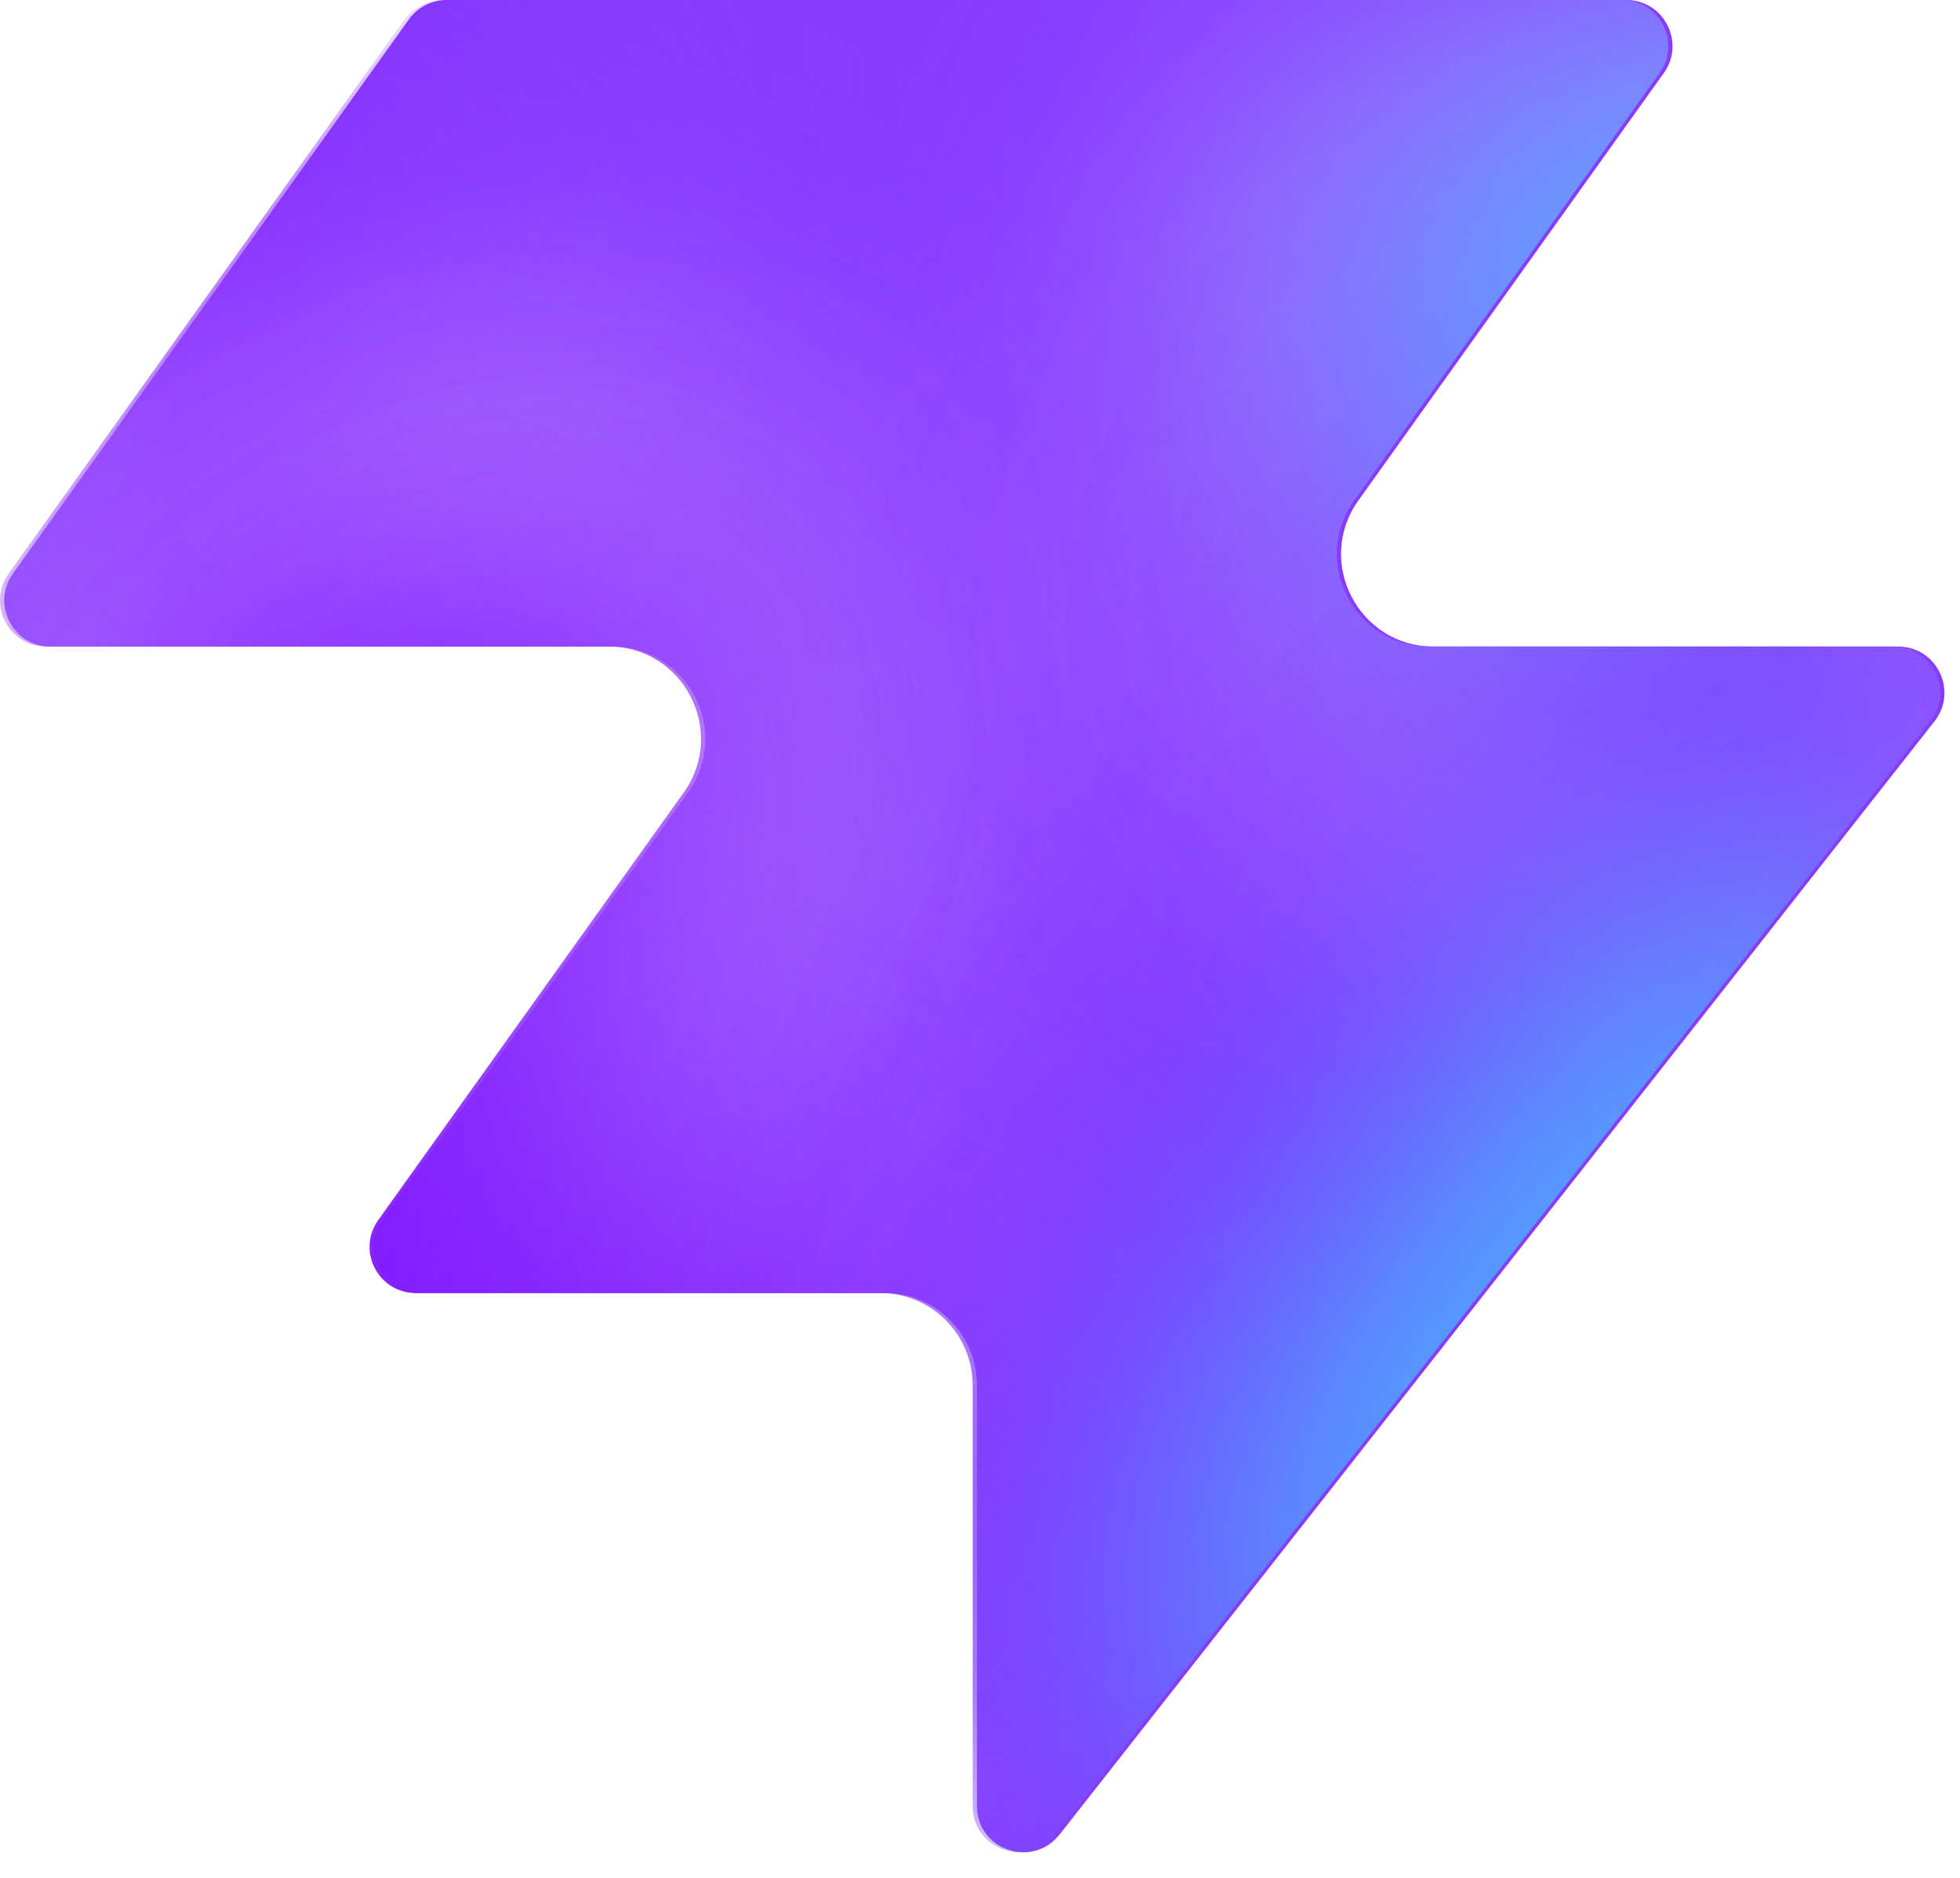
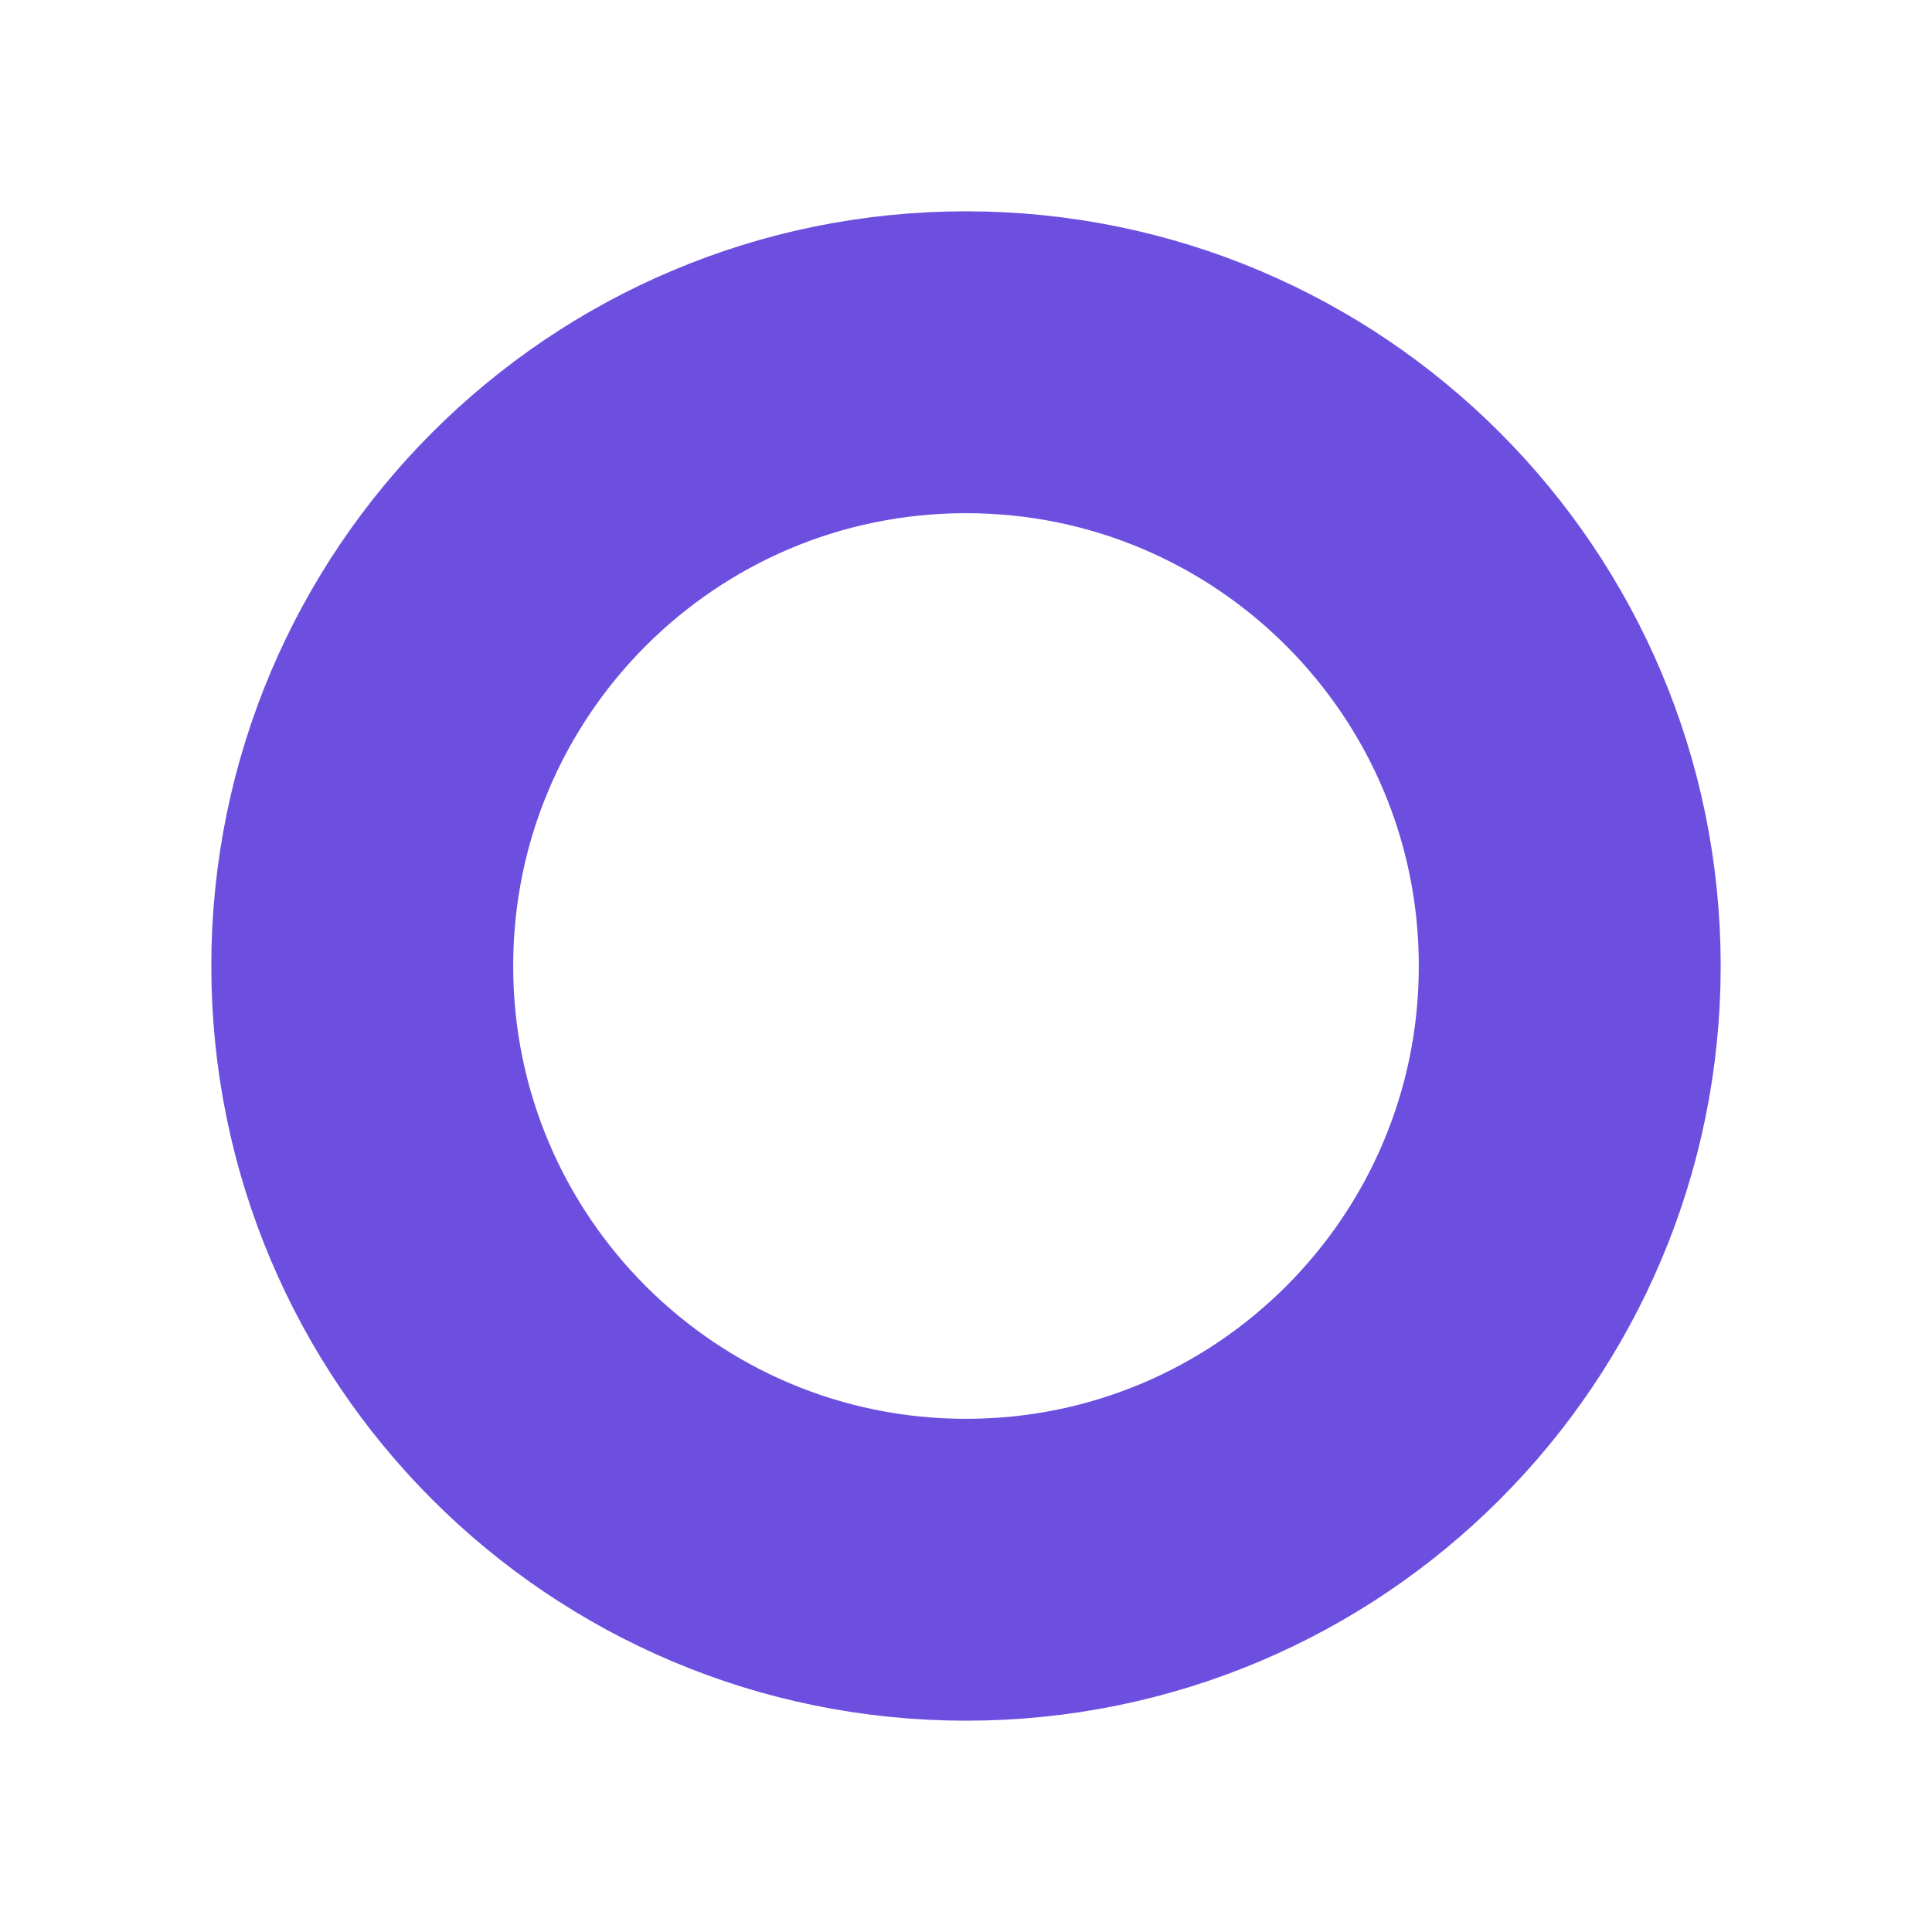
- <svg xmlns="http://www.w3.org/2000/svg" width="48" height="46" fill="none" viewBox="0 0 48 46">
-   <path fill="#863bff" d="M25.946 44.938c-.664.845-2.021.375-2.021-.698V33.937a2.26 2.26 0 0 0-2.262-2.262H10.287c-.92 0-1.456-1.04-.92-1.788l7.48-10.471c1.07-1.497 0-3.578-1.842-3.578H1.237c-.92 0-1.456-1.04-.92-1.788L10.013.474c.214-.297.556-.474.92-.474h28.894c.92 0 1.456 1.04.92 1.788l-7.48 10.471c-1.07 1.498 0 3.579 1.842 3.579h11.377c.943 0 1.473 1.088.89 1.83L25.947 44.94z" style="fill:#863bff;fill:color(display-p3 .525 .23 1);fill-opacity:1" />
-   <mask id="a" width="48" height="46" x="0" y="0" maskUnits="userSpaceOnUse" style="mask-type:alpha">
-     <path fill="#000" d="M25.842 44.938c-.664.844-2.021.375-2.021-.698V33.937a2.26 2.26 0 0 0-2.262-2.262H10.183c-.92 0-1.456-1.04-.92-1.788l7.48-10.471c1.07-1.498 0-3.579-1.842-3.579H1.133c-.92 0-1.456-1.04-.92-1.787L9.91.473c.214-.297.556-.474.92-.474h28.894c.92 0 1.456 1.04.92 1.788l-7.48 10.471c-1.07 1.498 0 3.578 1.842 3.578h11.377c.943 0 1.473 1.088.89 1.832L25.843 44.94z" style="fill:#000;fill-opacity:1" />
-   </mask>
-   <g mask="url(#a)">
-     <g filter="url(#b)">
-       <ellipse cx="5.508" cy="14.704" fill="#ede6ff" rx="5.508" ry="14.704" style="fill:#ede6ff;fill:color(display-p3 .927 .903 1);fill-opacity:1" transform="matrix(.00324 1 1 -.00324 -4.47 31.516)" />
-     </g>
-     <g filter="url(#c)">
-       <ellipse cx="10.399" cy="29.851" fill="#ede6ff" rx="10.399" ry="29.851" style="fill:#ede6ff;fill:color(display-p3 .927 .903 1);fill-opacity:1" transform="matrix(.00324 1 1 -.00324 -39.328 7.883)" />
-     </g>
-     <g filter="url(#d)">
-       <ellipse cx="5.508" cy="30.487" fill="#7e14ff" rx="5.508" ry="30.487" style="fill:#7e14ff;fill:color(display-p3 .492 .077 1);fill-opacity:1" transform="rotate(89.814 -25.913 -14.639)scale(1 -1)" />
-     </g>
-     <g filter="url(#e)">
-       <ellipse cx="5.508" cy="30.599" fill="#7e14ff" rx="5.508" ry="30.599" style="fill:#7e14ff;fill:color(display-p3 .492 .077 1);fill-opacity:1" transform="rotate(89.814 -32.644 -3.334)scale(1 -1)" />
-     </g>
-     <g filter="url(#f)">
-       <ellipse cx="5.508" cy="30.599" fill="#7e14ff" rx="5.508" ry="30.599" style="fill:#7e14ff;fill:color(display-p3 .492 .077 1);fill-opacity:1" transform="matrix(.00324 1 1 -.00324 -34.34 30.47)" />
-     </g>
-     <g filter="url(#g)">
-       <ellipse cx="14.072" cy="22.078" fill="#ede6ff" rx="14.072" ry="22.078" style="fill:#ede6ff;fill:color(display-p3 .927 .903 1);fill-opacity:1" transform="rotate(93.35 24.506 48.493)scale(-1 1)" />
-     </g>
-     <g filter="url(#h)">
-       <ellipse cx="3.47" cy="21.501" fill="#7e14ff" rx="3.47" ry="21.501" style="fill:#7e14ff;fill:color(display-p3 .492 .077 1);fill-opacity:1" transform="rotate(89.009 28.708 47.59)scale(-1 1)" />
-     </g>
-     <g filter="url(#i)">
-       <ellipse cx="3.47" cy="21.501" fill="#7e14ff" rx="3.47" ry="21.501" style="fill:#7e14ff;fill:color(display-p3 .492 .077 1);fill-opacity:1" transform="rotate(89.009 28.708 47.59)scale(-1 1)" />
-     </g>
-     <g filter="url(#j)">
-       <ellipse cx=".387" cy="8.972" fill="#7e14ff" rx="4.407" ry="29.108" style="fill:#7e14ff;fill:color(display-p3 .492 .077 1);fill-opacity:1" transform="rotate(39.51 .387 8.972)" />
-     </g>
-     <g filter="url(#k)">
-       <ellipse cx="47.523" cy="-6.092" fill="#7e14ff" rx="4.407" ry="29.108" style="fill:#7e14ff;fill:color(display-p3 .492 .077 1);fill-opacity:1" transform="rotate(37.892 47.523 -6.092)" />
-     </g>
-     <g filter="url(#l)">
-       <ellipse cx="41.412" cy="6.333" fill="#47bfff" rx="5.971" ry="9.665" style="fill:#47bfff;fill:color(display-p3 .28 .748 1);fill-opacity:1" transform="rotate(37.892 41.412 6.333)" />
-     </g>
-     <g filter="url(#m)">
-       <ellipse cx="-1.879" cy="38.332" fill="#7e14ff" rx="4.407" ry="29.108" style="fill:#7e14ff;fill:color(display-p3 .492 .077 1);fill-opacity:1" transform="rotate(37.892 -1.88 38.332)" />
-     </g>
-     <g filter="url(#n)">
-       <ellipse cx="-1.879" cy="38.332" fill="#7e14ff" rx="4.407" ry="29.108" style="fill:#7e14ff;fill:color(display-p3 .492 .077 1);fill-opacity:1" transform="rotate(37.892 -1.88 38.332)" />
-     </g>
-     <g filter="url(#o)">
-       <ellipse cx="35.651" cy="29.907" fill="#7e14ff" rx="4.407" ry="29.108" style="fill:#7e14ff;fill:color(display-p3 .492 .077 1);fill-opacity:1" transform="rotate(37.892 35.651 29.907)" />
-     </g>
-     <g filter="url(#p)">
-       <ellipse cx="38.418" cy="32.4" fill="#47bfff" rx="5.971" ry="15.297" style="fill:#47bfff;fill:color(display-p3 .28 .748 1);fill-opacity:1" transform="rotate(37.892 38.418 32.4)" />
-     </g>
-   </g>
-   <defs>
-     <filter id="b" width="60.045" height="41.654" x="-19.77" y="16.149" color-interpolation-filters="sRGB" filterUnits="userSpaceOnUse">
-       <feFlood flood-opacity="0" result="BackgroundImageFix" />
-       <feBlend in="SourceGraphic" in2="BackgroundImageFix" result="shape" />
-       <feGaussianBlur result="effect1_foregroundBlur_2002_17158" stdDeviation="7.659" />
-     </filter>
-     <filter id="c" width="90.34" height="51.437" x="-54.613" y="-7.533" color-interpolation-filters="sRGB" filterUnits="userSpaceOnUse">
-       <feFlood flood-opacity="0" result="BackgroundImageFix" />
-       <feBlend in="SourceGraphic" in2="BackgroundImageFix" result="shape" />
-       <feGaussianBlur result="effect1_foregroundBlur_2002_17158" stdDeviation="7.659" />
-     </filter>
-     <filter id="d" width="79.355" height="29.4" x="-49.64" y="2.03" color-interpolation-filters="sRGB" filterUnits="userSpaceOnUse">
-       <feFlood flood-opacity="0" result="BackgroundImageFix" />
-       <feBlend in="SourceGraphic" in2="BackgroundImageFix" result="shape" />
-       <feGaussianBlur result="effect1_foregroundBlur_2002_17158" stdDeviation="4.596" />
-     </filter>
-     <filter id="e" width="79.579" height="29.4" x="-45.045" y="20.029" color-interpolation-filters="sRGB" filterUnits="userSpaceOnUse">
-       <feFlood flood-opacity="0" result="BackgroundImageFix" />
-       <feBlend in="SourceGraphic" in2="BackgroundImageFix" result="shape" />
-       <feGaussianBlur result="effect1_foregroundBlur_2002_17158" stdDeviation="4.596" />
-     </filter>
-     <filter id="f" width="79.579" height="29.4" x="-43.513" y="21.178" color-interpolation-filters="sRGB" filterUnits="userSpaceOnUse">
-       <feFlood flood-opacity="0" result="BackgroundImageFix" />
-       <feBlend in="SourceGraphic" in2="BackgroundImageFix" result="shape" />
-       <feGaussianBlur result="effect1_foregroundBlur_2002_17158" stdDeviation="4.596" />
-     </filter>
-     <filter id="g" width="74.749" height="58.852" x="15.756" y="-17.901" color-interpolation-filters="sRGB" filterUnits="userSpaceOnUse">
-       <feFlood flood-opacity="0" result="BackgroundImageFix" />
-       <feBlend in="SourceGraphic" in2="BackgroundImageFix" result="shape" />
-       <feGaussianBlur result="effect1_foregroundBlur_2002_17158" stdDeviation="7.659" />
-     </filter>
-     <filter id="h" width="61.377" height="25.362" x="23.548" y="2.284" color-interpolation-filters="sRGB" filterUnits="userSpaceOnUse">
-       <feFlood flood-opacity="0" result="BackgroundImageFix" />
-       <feBlend in="SourceGraphic" in2="BackgroundImageFix" result="shape" />
-       <feGaussianBlur result="effect1_foregroundBlur_2002_17158" stdDeviation="4.596" />
-     </filter>
-     <filter id="i" width="61.377" height="25.362" x="23.548" y="2.284" color-interpolation-filters="sRGB" filterUnits="userSpaceOnUse">
-       <feFlood flood-opacity="0" result="BackgroundImageFix" />
-       <feBlend in="SourceGraphic" in2="BackgroundImageFix" result="shape" />
-       <feGaussianBlur result="effect1_foregroundBlur_2002_17158" stdDeviation="4.596" />
-     </filter>
-     <filter id="j" width="56.045" height="63.649" x="-27.636" y="-22.853" color-interpolation-filters="sRGB" filterUnits="userSpaceOnUse">
-       <feFlood flood-opacity="0" result="BackgroundImageFix" />
-       <feBlend in="SourceGraphic" in2="BackgroundImageFix" result="shape" />
-       <feGaussianBlur result="effect1_foregroundBlur_2002_17158" stdDeviation="4.596" />
-     </filter>
-     <filter id="k" width="54.814" height="64.646" x="20.116" y="-38.415" color-interpolation-filters="sRGB" filterUnits="userSpaceOnUse">
-       <feFlood flood-opacity="0" result="BackgroundImageFix" />
-       <feBlend in="SourceGraphic" in2="BackgroundImageFix" result="shape" />
-       <feGaussianBlur result="effect1_foregroundBlur_2002_17158" stdDeviation="4.596" />
-     </filter>
-     <filter id="l" width="33.541" height="35.313" x="24.641" y="-11.323" color-interpolation-filters="sRGB" filterUnits="userSpaceOnUse">
-       <feFlood flood-opacity="0" result="BackgroundImageFix" />
-       <feBlend in="SourceGraphic" in2="BackgroundImageFix" result="shape" />
-       <feGaussianBlur result="effect1_foregroundBlur_2002_17158" stdDeviation="4.596" />
-     </filter>
-     <filter id="m" width="54.814" height="64.646" x="-29.286" y="6.009" color-interpolation-filters="sRGB" filterUnits="userSpaceOnUse">
-       <feFlood flood-opacity="0" result="BackgroundImageFix" />
-       <feBlend in="SourceGraphic" in2="BackgroundImageFix" result="shape" />
-       <feGaussianBlur result="effect1_foregroundBlur_2002_17158" stdDeviation="4.596" />
-     </filter>
-     <filter id="n" width="54.814" height="64.646" x="-29.286" y="6.009" color-interpolation-filters="sRGB" filterUnits="userSpaceOnUse">
-       <feFlood flood-opacity="0" result="BackgroundImageFix" />
-       <feBlend in="SourceGraphic" in2="BackgroundImageFix" result="shape" />
-       <feGaussianBlur result="effect1_foregroundBlur_2002_17158" stdDeviation="4.596" />
-     </filter>
-     <filter id="o" width="54.814" height="64.646" x="8.244" y="-2.416" color-interpolation-filters="sRGB" filterUnits="userSpaceOnUse">
-       <feFlood flood-opacity="0" result="BackgroundImageFix" />
-       <feBlend in="SourceGraphic" in2="BackgroundImageFix" result="shape" />
-       <feGaussianBlur result="effect1_foregroundBlur_2002_17158" stdDeviation="4.596" />
-     </filter>
-     <filter id="p" width="39.409" height="43.623" x="18.713" y="10.588" color-interpolation-filters="sRGB" filterUnits="userSpaceOnUse">
-       <feFlood flood-opacity="0" result="BackgroundImageFix" />
-       <feBlend in="SourceGraphic" in2="BackgroundImageFix" result="shape" />
-       <feGaussianBlur result="effect1_foregroundBlur_2002_17158" stdDeviation="4.596" />
-     </filter>
-   </defs>
+ <svg xmlns="http://www.w3.org/2000/svg" viewBox="0 0 32 32" fill="none">
+   <circle cx="16" cy="16" r="10" stroke="#6d4fe0" stroke-width="5" />
</svg>
